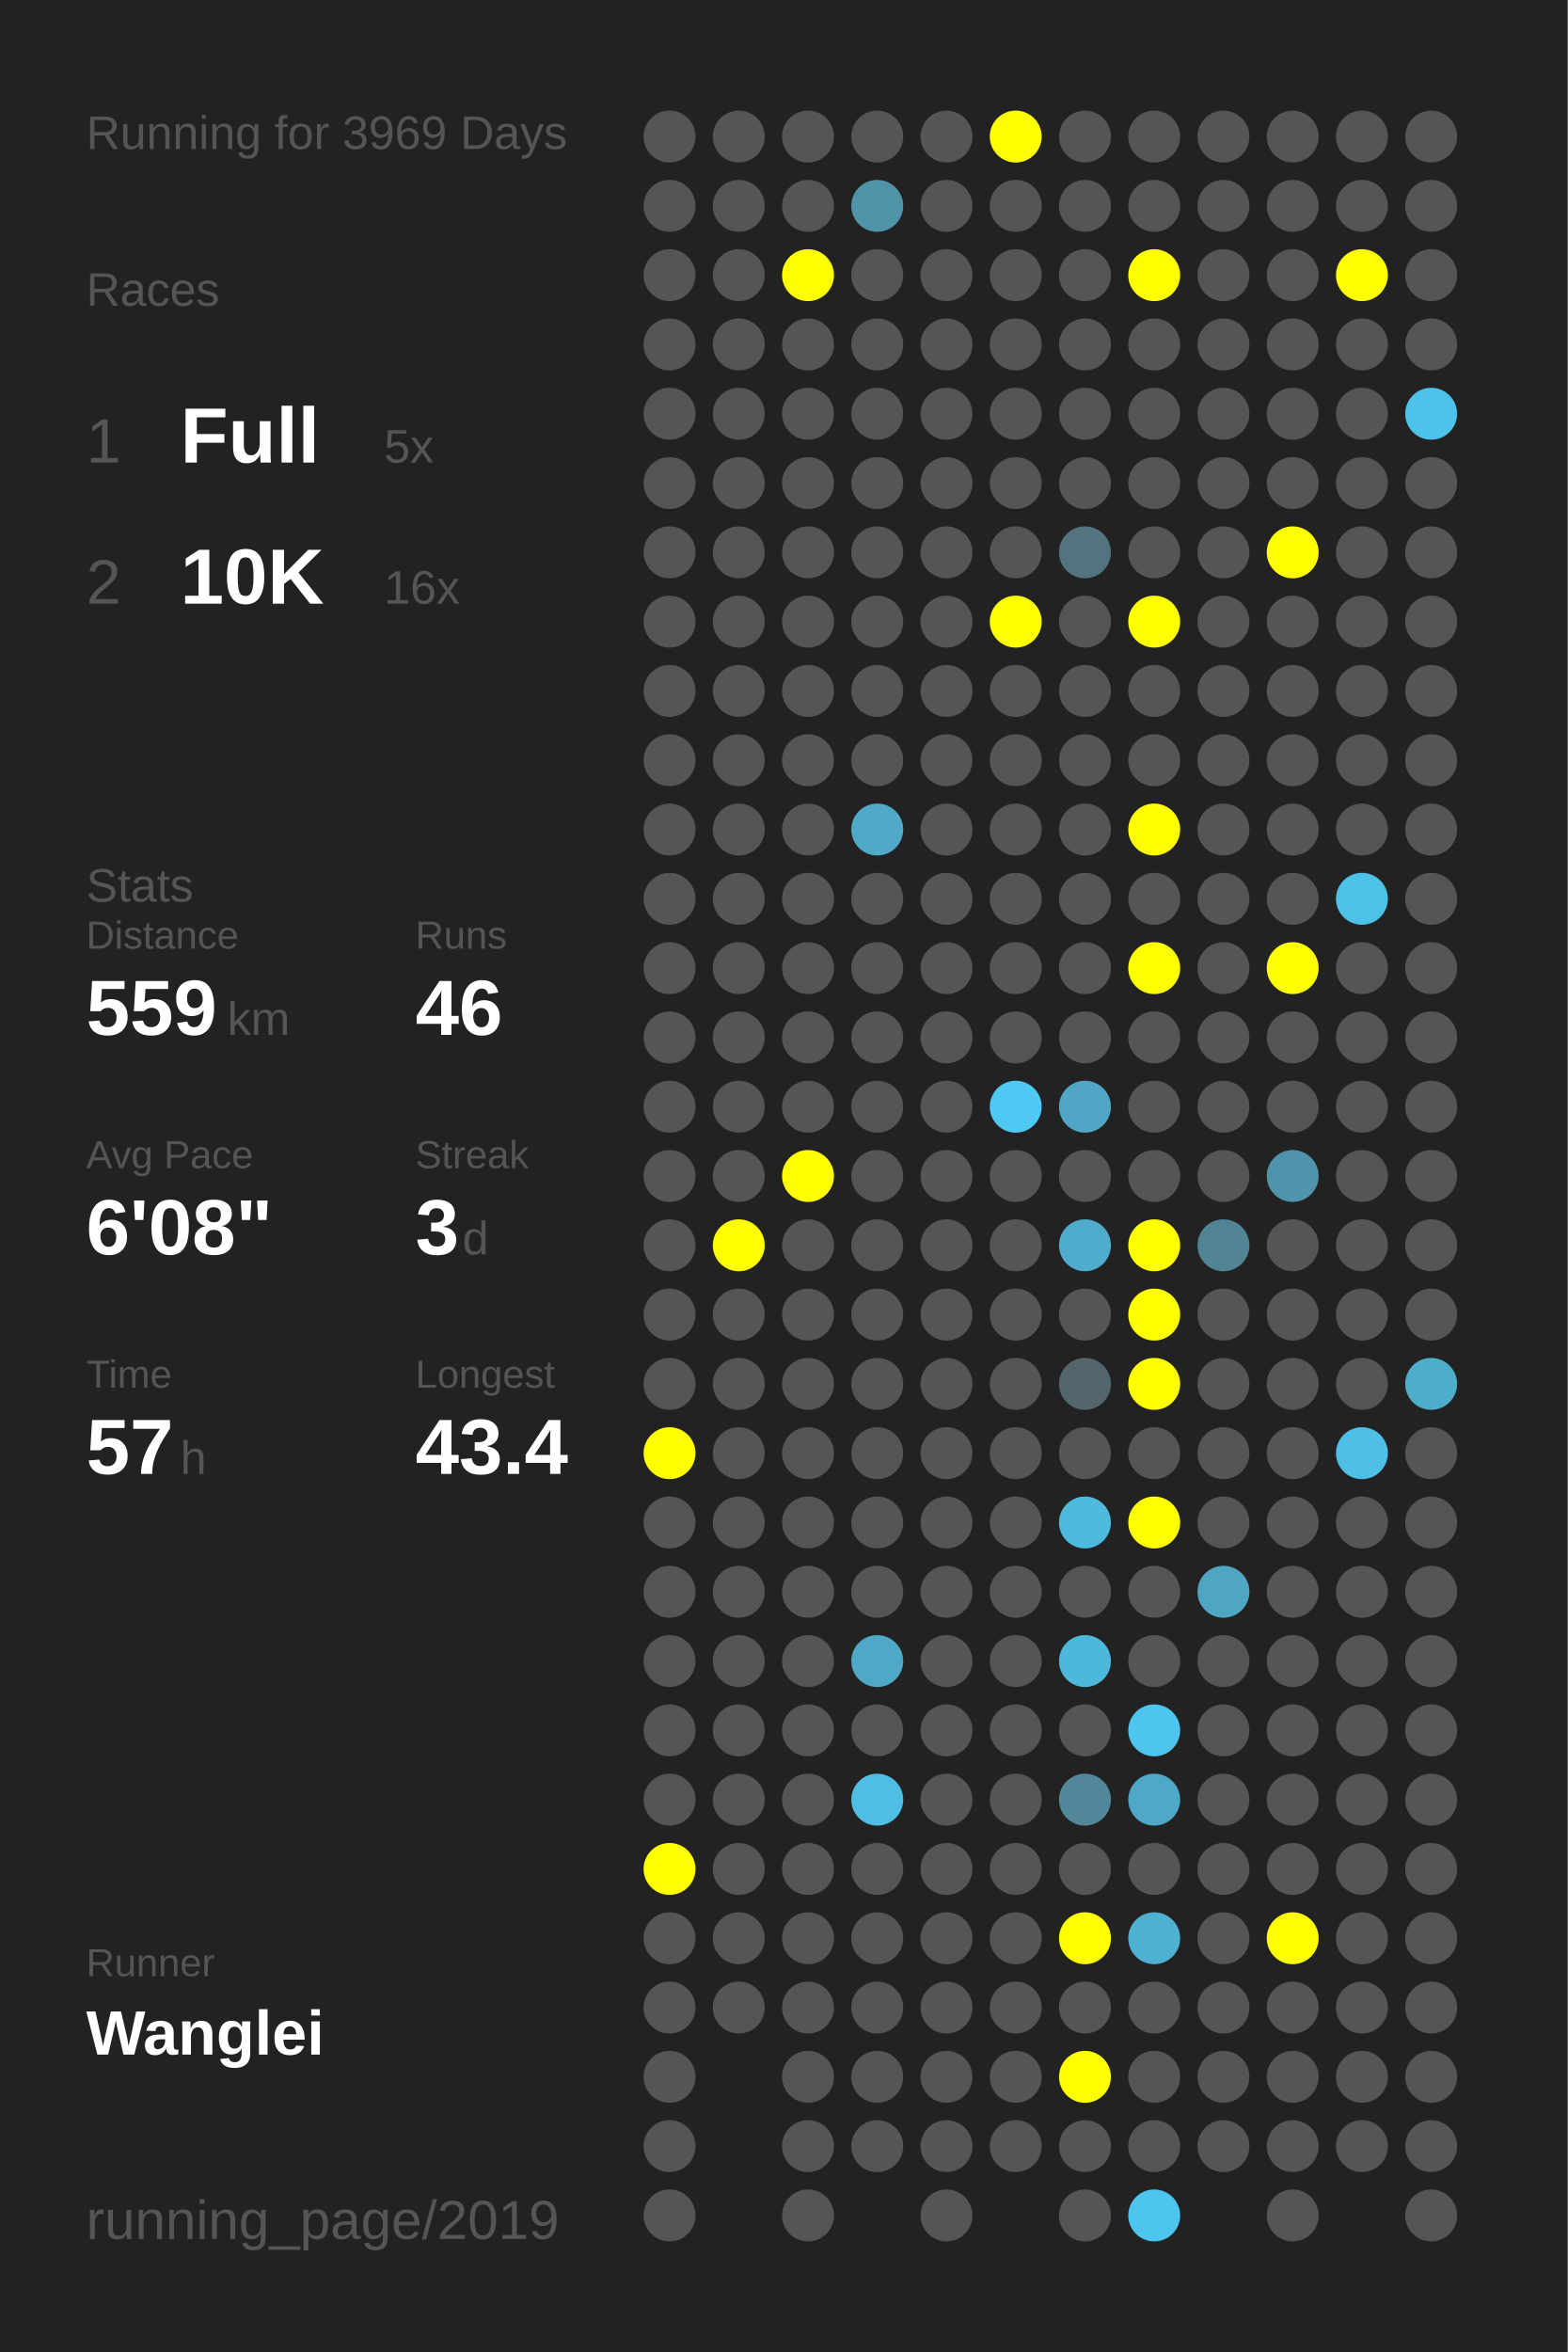
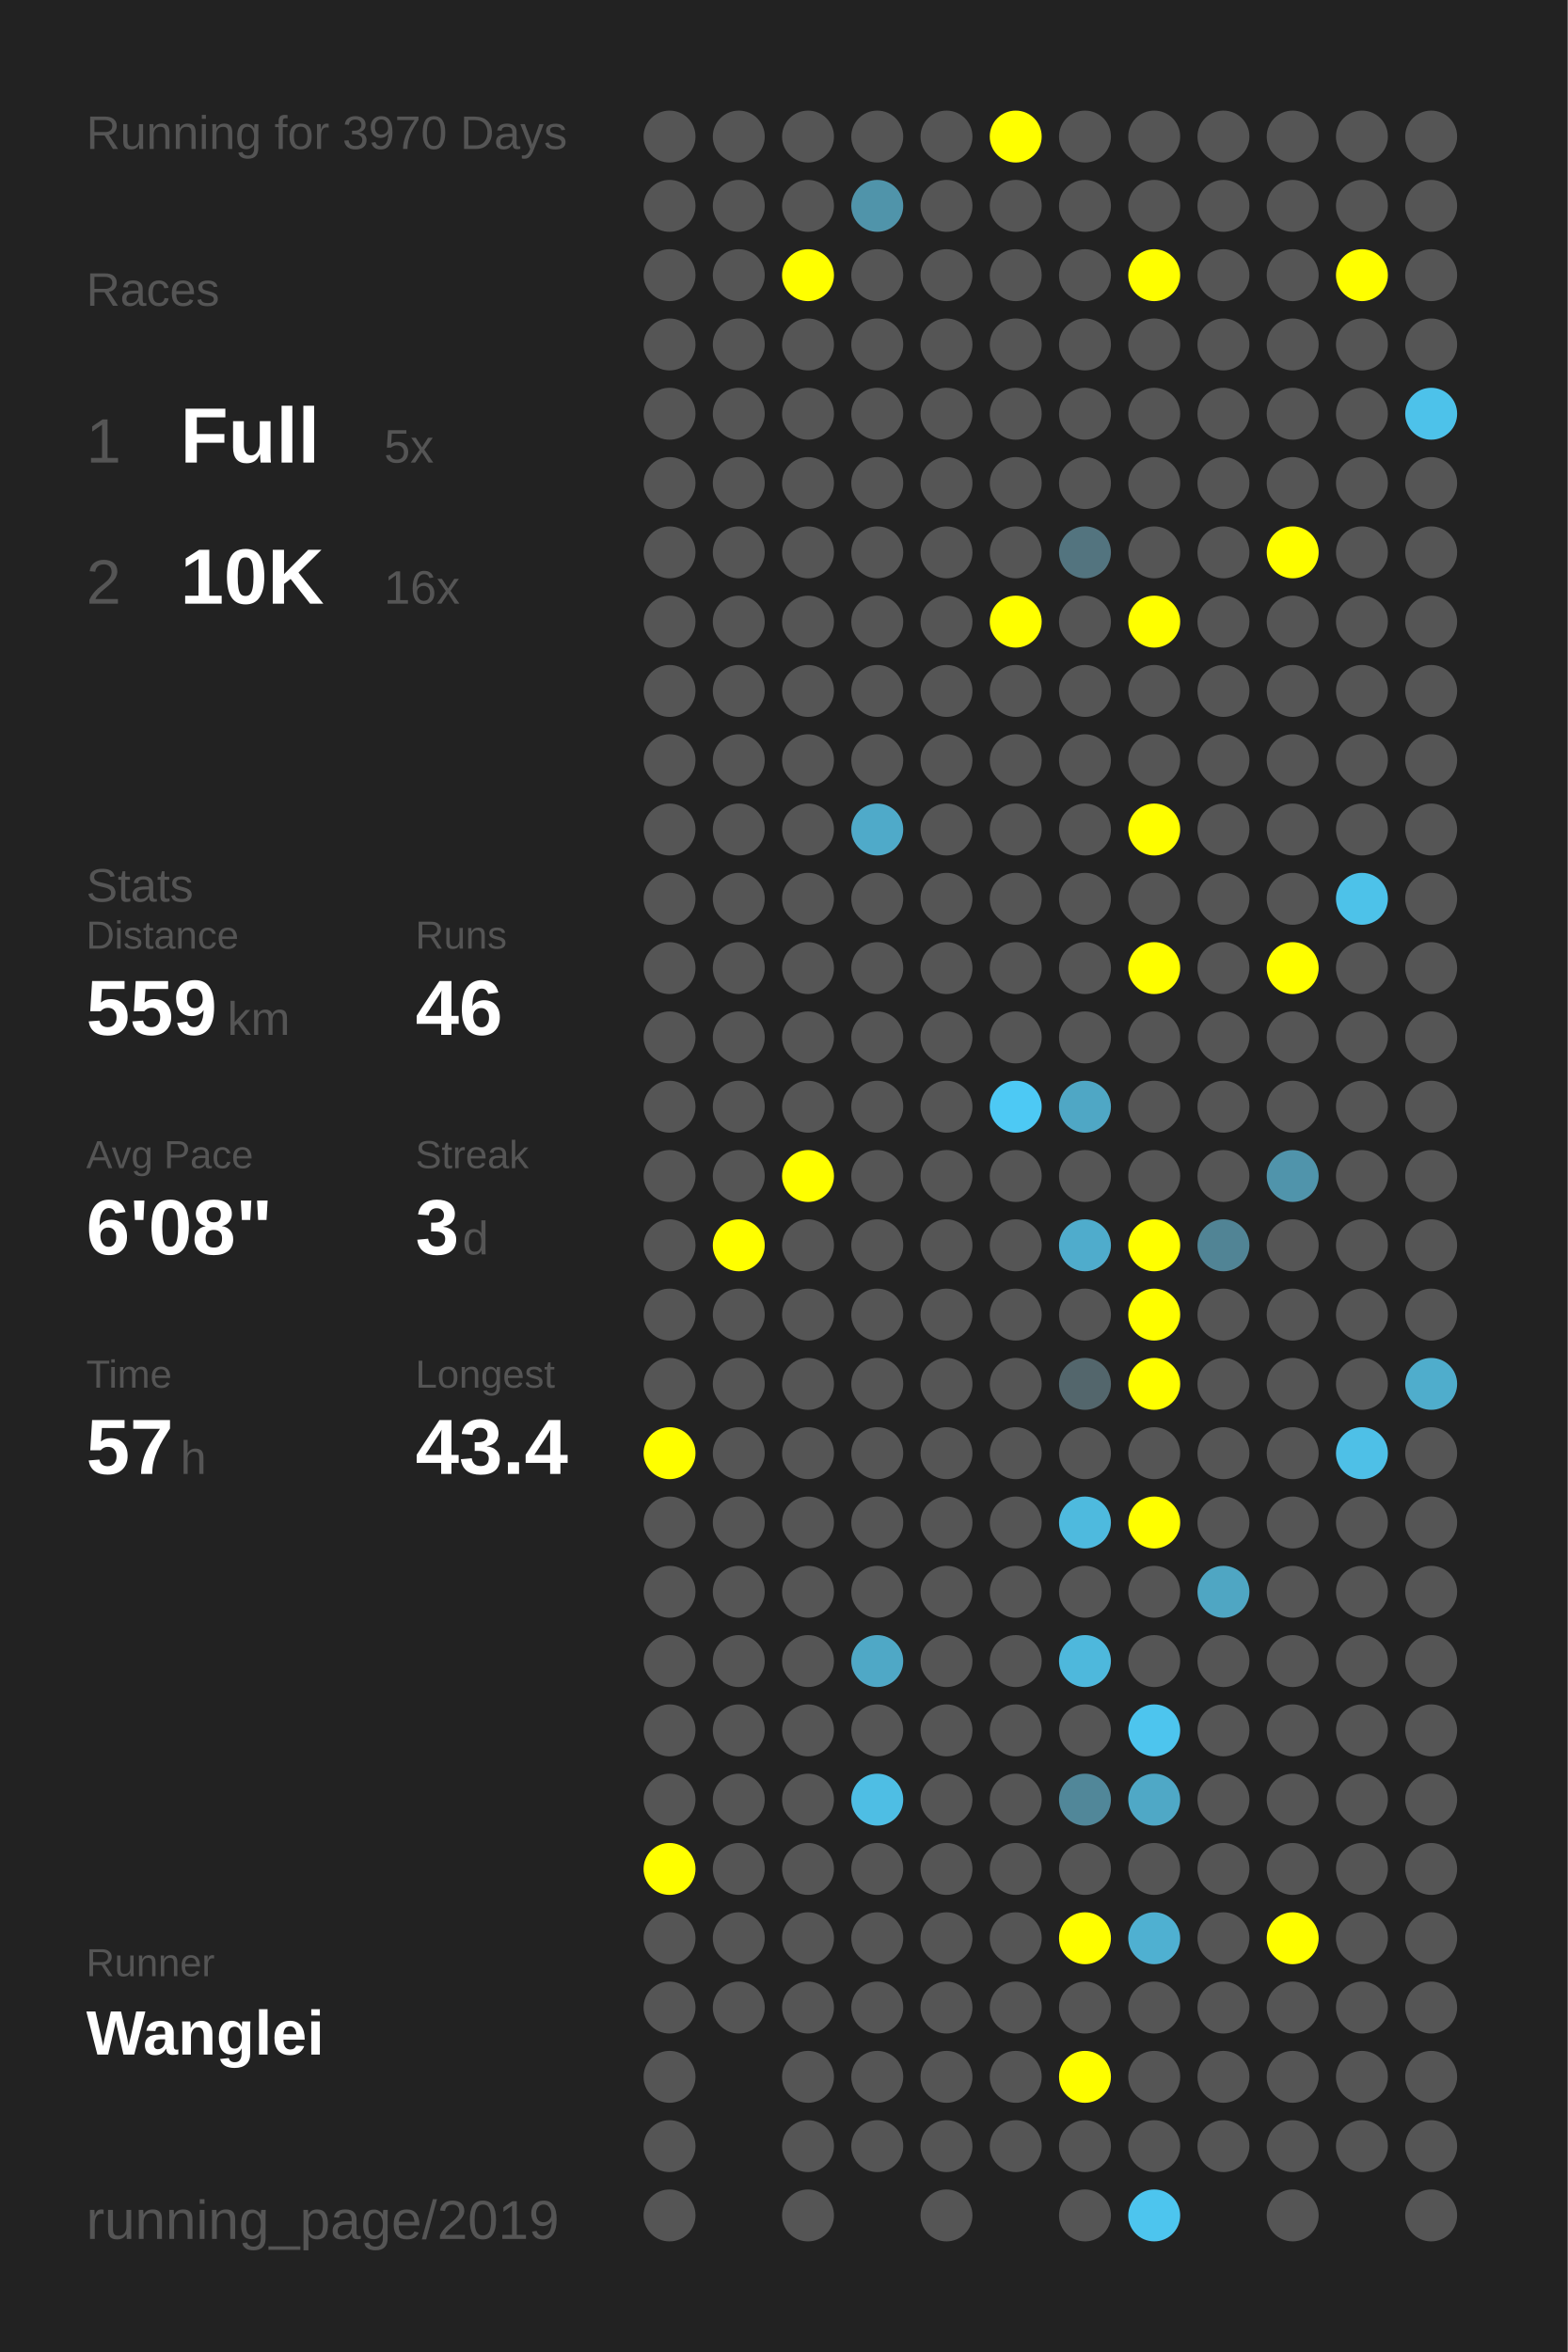
<svg xmlns="http://www.w3.org/2000/svg" baseProfile="full" height="300mm" version="1.1" viewBox="0,0,200,300" width="200mm">
  <defs />
  <rect fill="#222222" height="300" width="200" x="0" y="0" />
-   <text fill="#555555" style="font-size:6px; font-family:Arial;" x="11" y="19">Running for 3969 Days</text>
+   <text fill="#555555" style="font-size:6px; font-family:Arial;" x="11" y="19">Running for 3970 Days</text>
  <text fill="#555555" style="font-size:6px; font-family:Arial;" x="11" y="39">Races</text>
  <text fill="#555555" style="font-size:8px; font-family:Arial;" x="11" y="59">1</text>
  <text fill="#FFFFFF" style="font-size:10px; font-family:Arial; font-weight:bold;" x="23" y="59">Full</text>
  <text fill="#555555" style="font-size:6px; font-family:Arial;" x="49" y="59">5x</text>
  <text fill="#555555" style="font-size:8px; font-family:Arial;" x="11" y="77">2</text>
  <text fill="#FFFFFF" style="font-size:10px; font-family:Arial; font-weight:bold;" x="23" y="77">10K</text>
  <text fill="#555555" style="font-size:6px; font-family:Arial;" x="49" y="77">16x</text>
  <text fill="#555555" style="font-size:6px; font-family:Arial;" x="11" y="115">Stats</text>
  <text fill="#555555" style="font-size:5px; font-family:Arial;" x="11" y="121">Distance</text>
  <text fill="#FFFFFF" style="font-size:10px; font-family:Arial; font-weight:bold;" x="11" y="132">559</text>
  <text fill="#555555" style="font-size:6px; font-family:Arial;" x="29" y="132">km</text>
  <text fill="#555555" style="font-size:5px; font-family:Arial;" x="53" y="121">Runs</text>
  <text fill="#FFFFFF" style="font-size:10px; font-family:Arial; font-weight:bold;" x="53" y="132">46</text>
  <text fill="#555555" style="font-size:5px; font-family:Arial;" x="11" y="149">Avg Pace</text>
  <text fill="#FFFFFF" style="font-size:10px; font-family:Arial; font-weight:bold;" x="11" y="160">6'08"</text>
  <text fill="#555555" style="font-size:5px; font-family:Arial;" x="53" y="149">Streak</text>
  <text fill="#FFFFFF" style="font-size:10px; font-family:Arial; font-weight:bold;" x="53" y="160">3</text>
  <text fill="#555555" style="font-size:6px; font-family:Arial;" x="59" y="160">d</text>
  <text fill="#555555" style="font-size:5px; font-family:Arial;" x="11" y="177">Time</text>
  <text fill="#FFFFFF" style="font-size:10px; font-family:Arial; font-weight:bold;" x="11" y="188">57</text>
  <text fill="#555555" style="font-size:6px; font-family:Arial;" x="23" y="188">h</text>
  <text fill="#555555" style="font-size:5px; font-family:Arial;" x="53" y="177">Longest</text>
  <text fill="#FFFFFF" style="font-size:10px; font-family:Arial; font-weight:bold;" x="53" y="188">43.4</text>
  <text fill="#555555" style="font-size:5px; font-family:Arial;" x="11" y="252.065">Runner</text>
  <text fill="#FFFFFF" style="font-size:8px; font-family:Arial; font-weight:bold;" x="11" y="262.065">Wanglei</text>
  <text fill="#555555" style="font-size:7px; font-family:Arial;" x="11" y="285.581">running_page/2019</text>
  <circle cx="85.417" cy="17.419" fill="#555555" r="3.312" />
  <circle cx="85.417" cy="26.258" fill="#555555" r="3.312" />
  <circle cx="85.417" cy="35.097" fill="#555555" r="3.312" />
  <circle cx="85.417" cy="43.935" fill="#555555" r="3.312" />
  <circle cx="85.417" cy="52.774" fill="#555555" r="3.312" />
  <circle cx="85.417" cy="61.613" fill="#555555" r="3.312" />
  <circle cx="85.417" cy="70.452" fill="#555555" r="3.312" />
  <circle cx="85.417" cy="79.29" fill="#555555" r="3.312" />
  <circle cx="85.417" cy="88.129" fill="#555555" r="3.312" />
  <circle cx="85.417" cy="96.968" fill="#555555" r="3.312" />
  <circle cx="85.417" cy="105.806" fill="#555555" r="3.312" />
  <circle cx="85.417" cy="114.645" fill="#555555" r="3.312" />
  <circle cx="85.417" cy="123.484" fill="#555555" r="3.312" />
  <circle cx="85.417" cy="132.323" fill="#555555" r="3.312" />
  <circle cx="85.417" cy="141.161" fill="#555555" r="3.312" />
  <circle cx="85.417" cy="150" fill="#555555" r="3.312" />
  <circle cx="85.417" cy="158.839" fill="#555555" r="3.312" />
  <circle cx="85.417" cy="167.677" fill="#555555" r="3.312" />
  <circle cx="85.417" cy="176.516" fill="#555555" r="3.312" />
  <circle cx="85.417" cy="185.355" fill="#FFFF00" r="3.312" />
  <circle cx="85.417" cy="194.194" fill="#555555" r="3.312" />
  <circle cx="85.417" cy="203.032" fill="#555555" r="3.312" />
  <circle cx="85.417" cy="211.871" fill="#555555" r="3.312" />
  <circle cx="85.417" cy="220.71" fill="#555555" r="3.312" />
  <circle cx="85.417" cy="229.548" fill="#555555" r="3.312" />
  <circle cx="85.417" cy="238.387" fill="#FFFF00" r="3.312" />
  <circle cx="85.417" cy="247.226" fill="#555555" r="3.312" />
  <circle cx="85.417" cy="256.065" fill="#555555" r="3.312" />
  <circle cx="85.417" cy="264.903" fill="#555555" r="3.312" />
  <circle cx="85.417" cy="273.742" fill="#555555" r="3.312" />
  <circle cx="85.417" cy="282.581" fill="#555555" r="3.312" />
  <circle cx="94.25" cy="17.419" fill="#555555" r="3.312" />
  <circle cx="94.25" cy="26.258" fill="#555555" r="3.312" />
  <circle cx="94.25" cy="35.097" fill="#555555" r="3.312" />
  <circle cx="94.25" cy="43.935" fill="#555555" r="3.312" />
  <circle cx="94.25" cy="52.774" fill="#555555" r="3.312" />
  <circle cx="94.25" cy="61.613" fill="#555555" r="3.312" />
  <circle cx="94.25" cy="70.452" fill="#555555" r="3.312" />
  <circle cx="94.25" cy="79.29" fill="#555555" r="3.312" />
  <circle cx="94.25" cy="88.129" fill="#555555" r="3.312" />
  <circle cx="94.25" cy="96.968" fill="#555555" r="3.312" />
  <circle cx="94.25" cy="105.806" fill="#555555" r="3.312" />
  <circle cx="94.25" cy="114.645" fill="#555555" r="3.312" />
  <circle cx="94.25" cy="123.484" fill="#555555" r="3.312" />
  <circle cx="94.25" cy="132.323" fill="#555555" r="3.312" />
  <circle cx="94.25" cy="141.161" fill="#555555" r="3.312" />
  <circle cx="94.25" cy="150" fill="#555555" r="3.312" />
  <circle cx="94.25" cy="158.839" fill="#FFFF00" r="3.312" />
  <circle cx="94.25" cy="167.677" fill="#555555" r="3.312" />
  <circle cx="94.25" cy="176.516" fill="#555555" r="3.312" />
  <circle cx="94.25" cy="185.355" fill="#555555" r="3.312" />
  <circle cx="94.25" cy="194.194" fill="#555555" r="3.312" />
  <circle cx="94.25" cy="203.032" fill="#555555" r="3.312" />
  <circle cx="94.25" cy="211.871" fill="#555555" r="3.312" />
  <circle cx="94.25" cy="220.71" fill="#555555" r="3.312" />
  <circle cx="94.25" cy="229.548" fill="#555555" r="3.312" />
  <circle cx="94.25" cy="238.387" fill="#555555" r="3.312" />
  <circle cx="94.25" cy="247.226" fill="#555555" r="3.312" />
  <circle cx="94.25" cy="256.065" fill="#555555" r="3.312" />
  <circle cx="103.083" cy="17.419" fill="#555555" r="3.312" />
  <circle cx="103.083" cy="26.258" fill="#555555" r="3.312" />
  <circle cx="103.083" cy="35.097" fill="#FFFF00" r="3.312" />
  <circle cx="103.083" cy="43.935" fill="#555555" r="3.312" />
  <circle cx="103.083" cy="52.774" fill="#555555" r="3.312" />
  <circle cx="103.083" cy="61.613" fill="#555555" r="3.312" />
  <circle cx="103.083" cy="70.452" fill="#555555" r="3.312" />
  <circle cx="103.083" cy="79.29" fill="#555555" r="3.312" />
  <circle cx="103.083" cy="88.129" fill="#555555" r="3.312" />
  <circle cx="103.083" cy="96.968" fill="#555555" r="3.312" />
  <circle cx="103.083" cy="105.806" fill="#555555" r="3.312" />
  <circle cx="103.083" cy="114.645" fill="#555555" r="3.312" />
  <circle cx="103.083" cy="123.484" fill="#555555" r="3.312" />
  <circle cx="103.083" cy="132.323" fill="#555555" r="3.312" />
  <circle cx="103.083" cy="141.161" fill="#555555" r="3.312" />
  <circle cx="103.083" cy="150" fill="#FFFF00" r="3.312" />
  <circle cx="103.083" cy="158.839" fill="#555555" r="3.312" />
  <circle cx="103.083" cy="167.677" fill="#555555" r="3.312" />
  <circle cx="103.083" cy="176.516" fill="#555555" r="3.312" />
  <circle cx="103.083" cy="185.355" fill="#555555" r="3.312" />
  <circle cx="103.083" cy="194.194" fill="#555555" r="3.312" />
  <circle cx="103.083" cy="203.032" fill="#555555" r="3.312" />
  <circle cx="103.083" cy="211.871" fill="#555555" r="3.312" />
  <circle cx="103.083" cy="220.71" fill="#555555" r="3.312" />
  <circle cx="103.083" cy="229.548" fill="#555555" r="3.312" />
  <circle cx="103.083" cy="238.387" fill="#555555" r="3.312" />
  <circle cx="103.083" cy="247.226" fill="#555555" r="3.312" />
  <circle cx="103.083" cy="256.065" fill="#555555" r="3.312" />
  <circle cx="103.083" cy="264.903" fill="#555555" r="3.312" />
  <circle cx="103.083" cy="273.742" fill="#555555" r="3.312" />
  <circle cx="103.083" cy="282.581" fill="#555555" r="3.312" />
  <circle cx="111.917" cy="17.419" fill="#555555" r="3.312" />
  <circle cx="111.917" cy="26.258" fill="#5094aa" r="3.312" />
  <circle cx="111.917" cy="35.097" fill="#555555" r="3.312" />
  <circle cx="111.917" cy="43.935" fill="#555555" r="3.312" />
  <circle cx="111.917" cy="52.774" fill="#555555" r="3.312" />
  <circle cx="111.917" cy="61.613" fill="#555555" r="3.312" />
  <circle cx="111.917" cy="70.452" fill="#555555" r="3.312" />
  <circle cx="111.917" cy="79.29" fill="#555555" r="3.312" />
  <circle cx="111.917" cy="88.129" fill="#555555" r="3.312" />
  <circle cx="111.917" cy="96.968" fill="#555555" r="3.312" />
  <circle cx="111.917" cy="105.806" fill="#4faac9" r="3.312" />
  <circle cx="111.917" cy="114.645" fill="#555555" r="3.312" />
  <circle cx="111.917" cy="123.484" fill="#555555" r="3.312" />
  <circle cx="111.917" cy="132.323" fill="#555555" r="3.312" />
  <circle cx="111.917" cy="141.161" fill="#555555" r="3.312" />
  <circle cx="111.917" cy="150" fill="#555555" r="3.312" />
  <circle cx="111.917" cy="158.839" fill="#555555" r="3.312" />
  <circle cx="111.917" cy="167.677" fill="#555555" r="3.312" />
  <circle cx="111.917" cy="176.516" fill="#555555" r="3.312" />
  <circle cx="111.917" cy="185.355" fill="#555555" r="3.312" />
  <circle cx="111.917" cy="194.194" fill="#555555" r="3.312" />
  <circle cx="111.917" cy="203.032" fill="#555555" r="3.312" />
  <circle cx="111.917" cy="211.871" fill="#4fa8c6" r="3.312" />
  <circle cx="111.917" cy="220.71" fill="#555555" r="3.312" />
  <circle cx="111.917" cy="229.548" fill="#4ebee4" r="3.312" />
  <circle cx="111.917" cy="238.387" fill="#555555" r="3.312" />
  <circle cx="111.917" cy="247.226" fill="#555555" r="3.312" />
  <circle cx="111.917" cy="256.065" fill="#555555" r="3.312" />
  <circle cx="111.917" cy="264.903" fill="#555555" r="3.312" />
  <circle cx="111.917" cy="273.742" fill="#555555" r="3.312" />
  <circle cx="120.75" cy="17.419" fill="#555555" r="3.312" />
  <circle cx="120.75" cy="26.258" fill="#555555" r="3.312" />
  <circle cx="120.75" cy="35.097" fill="#555555" r="3.312" />
  <circle cx="120.75" cy="43.935" fill="#555555" r="3.312" />
  <circle cx="120.75" cy="52.774" fill="#555555" r="3.312" />
  <circle cx="120.75" cy="61.613" fill="#555555" r="3.312" />
  <circle cx="120.75" cy="70.452" fill="#555555" r="3.312" />
  <circle cx="120.75" cy="79.29" fill="#555555" r="3.312" />
  <circle cx="120.75" cy="88.129" fill="#555555" r="3.312" />
  <circle cx="120.75" cy="96.968" fill="#555555" r="3.312" />
  <circle cx="120.75" cy="105.806" fill="#555555" r="3.312" />
  <circle cx="120.75" cy="114.645" fill="#555555" r="3.312" />
  <circle cx="120.75" cy="123.484" fill="#555555" r="3.312" />
  <circle cx="120.75" cy="132.323" fill="#555555" r="3.312" />
  <circle cx="120.75" cy="141.161" fill="#555555" r="3.312" />
  <circle cx="120.75" cy="150" fill="#555555" r="3.312" />
  <circle cx="120.75" cy="158.839" fill="#555555" r="3.312" />
  <circle cx="120.75" cy="167.677" fill="#555555" r="3.312" />
  <circle cx="120.75" cy="176.516" fill="#555555" r="3.312" />
  <circle cx="120.75" cy="185.355" fill="#555555" r="3.312" />
  <circle cx="120.75" cy="194.194" fill="#555555" r="3.312" />
  <circle cx="120.75" cy="203.032" fill="#555555" r="3.312" />
  <circle cx="120.75" cy="211.871" fill="#555555" r="3.312" />
  <circle cx="120.75" cy="220.71" fill="#555555" r="3.312" />
  <circle cx="120.75" cy="229.548" fill="#555555" r="3.312" />
  <circle cx="120.75" cy="238.387" fill="#555555" r="3.312" />
  <circle cx="120.75" cy="247.226" fill="#555555" r="3.312" />
  <circle cx="120.75" cy="256.065" fill="#555555" r="3.312" />
  <circle cx="120.75" cy="264.903" fill="#555555" r="3.312" />
  <circle cx="120.75" cy="273.742" fill="#555555" r="3.312" />
  <circle cx="120.75" cy="282.581" fill="#555555" r="3.312" />
  <circle cx="129.583" cy="17.419" fill="#FFFF00" r="3.312" />
  <circle cx="129.583" cy="26.258" fill="#555555" r="3.312" />
  <circle cx="129.583" cy="35.097" fill="#555555" r="3.312" />
  <circle cx="129.583" cy="43.935" fill="#555555" r="3.312" />
  <circle cx="129.583" cy="52.774" fill="#555555" r="3.312" />
  <circle cx="129.583" cy="61.613" fill="#555555" r="3.312" />
  <circle cx="129.583" cy="70.452" fill="#555555" r="3.312" />
  <circle cx="129.583" cy="79.29" fill="#FFFF00" r="3.312" />
  <circle cx="129.583" cy="88.129" fill="#555555" r="3.312" />
  <circle cx="129.583" cy="96.968" fill="#555555" r="3.312" />
  <circle cx="129.583" cy="105.806" fill="#555555" r="3.312" />
  <circle cx="129.583" cy="114.645" fill="#555555" r="3.312" />
  <circle cx="129.583" cy="123.484" fill="#555555" r="3.312" />
  <circle cx="129.583" cy="132.323" fill="#555555" r="3.312" />
  <circle cx="129.583" cy="141.161" fill="#4dc9f4" r="3.312" />
  <circle cx="129.583" cy="150" fill="#555555" r="3.312" />
  <circle cx="129.583" cy="158.839" fill="#555555" r="3.312" />
  <circle cx="129.583" cy="167.677" fill="#555555" r="3.312" />
  <circle cx="129.583" cy="176.516" fill="#555555" r="3.312" />
  <circle cx="129.583" cy="185.355" fill="#555555" r="3.312" />
  <circle cx="129.583" cy="194.194" fill="#555555" r="3.312" />
  <circle cx="129.583" cy="203.032" fill="#555555" r="3.312" />
  <circle cx="129.583" cy="211.871" fill="#555555" r="3.312" />
  <circle cx="129.583" cy="220.71" fill="#555555" r="3.312" />
  <circle cx="129.583" cy="229.548" fill="#555555" r="3.312" />
  <circle cx="129.583" cy="238.387" fill="#555555" r="3.312" />
  <circle cx="129.583" cy="247.226" fill="#555555" r="3.312" />
  <circle cx="129.583" cy="256.065" fill="#555555" r="3.312" />
  <circle cx="129.583" cy="264.903" fill="#555555" r="3.312" />
  <circle cx="129.583" cy="273.742" fill="#555555" r="3.312" />
  <circle cx="138.417" cy="17.419" fill="#555555" r="3.312" />
  <circle cx="138.417" cy="26.258" fill="#555555" r="3.312" />
  <circle cx="138.417" cy="35.097" fill="#555555" r="3.312" />
  <circle cx="138.417" cy="43.935" fill="#555555" r="3.312" />
  <circle cx="138.417" cy="52.774" fill="#555555" r="3.312" />
  <circle cx="138.417" cy="61.613" fill="#555555" r="3.312" />
  <circle cx="138.417" cy="70.452" fill="#53747f" r="3.312" />
  <circle cx="138.417" cy="79.29" fill="#555555" r="3.312" />
  <circle cx="138.417" cy="88.129" fill="#555555" r="3.312" />
  <circle cx="138.417" cy="96.968" fill="#555555" r="3.312" />
  <circle cx="138.417" cy="105.806" fill="#555555" r="3.312" />
  <circle cx="138.417" cy="114.645" fill="#555555" r="3.312" />
  <circle cx="138.417" cy="123.484" fill="#555555" r="3.312" />
  <circle cx="138.417" cy="132.323" fill="#555555" r="3.312" />
  <circle cx="138.417" cy="141.161" fill="#4fa7c5" r="3.312" />
  <circle cx="138.417" cy="150" fill="#555555" r="3.312" />
  <circle cx="138.417" cy="158.839" fill="#4faccc" r="3.312" />
  <circle cx="138.417" cy="167.677" fill="#555555" r="3.312" />
  <circle cx="138.417" cy="176.516" fill="#53666c" r="3.312" />
  <circle cx="138.417" cy="185.355" fill="#555555" r="3.312" />
  <circle cx="138.417" cy="194.194" fill="#4ebade" r="3.312" />
  <circle cx="138.417" cy="203.032" fill="#555555" r="3.312" />
  <circle cx="138.417" cy="211.871" fill="#4eb8dc" r="3.312" />
  <circle cx="138.417" cy="220.71" fill="#555555" r="3.312" />
  <circle cx="138.417" cy="229.548" fill="#518799" r="3.312" />
  <circle cx="138.417" cy="238.387" fill="#555555" r="3.312" />
  <circle cx="138.417" cy="247.226" fill="#FFFF00" r="3.312" />
  <circle cx="138.417" cy="256.065" fill="#555555" r="3.312" />
  <circle cx="138.417" cy="264.903" fill="#FFFF00" r="3.312" />
  <circle cx="138.417" cy="273.742" fill="#555555" r="3.312" />
  <circle cx="138.417" cy="282.581" fill="#555555" r="3.312" />
  <circle cx="147.25" cy="17.419" fill="#555555" r="3.312" />
  <circle cx="147.25" cy="26.258" fill="#555555" r="3.312" />
  <circle cx="147.25" cy="35.097" fill="#FFFF00" r="3.312" />
  <circle cx="147.25" cy="43.935" fill="#555555" r="3.312" />
  <circle cx="147.25" cy="52.774" fill="#555555" r="3.312" />
  <circle cx="147.25" cy="61.613" fill="#555555" r="3.312" />
  <circle cx="147.25" cy="70.452" fill="#555555" r="3.312" />
  <circle cx="147.25" cy="79.29" fill="#FFFF00" r="3.312" />
  <circle cx="147.25" cy="88.129" fill="#555555" r="3.312" />
  <circle cx="147.25" cy="96.968" fill="#555555" r="3.312" />
  <circle cx="147.25" cy="105.806" fill="#FFFF00" r="3.312" />
  <circle cx="147.25" cy="114.645" fill="#555555" r="3.312" />
  <circle cx="147.25" cy="123.484" fill="#FFFF00" r="3.312" />
  <circle cx="147.25" cy="132.323" fill="#555555" r="3.312" />
  <circle cx="147.25" cy="141.161" fill="#555555" r="3.312" />
  <circle cx="147.25" cy="150" fill="#555555" r="3.312" />
  <circle cx="147.25" cy="158.839" fill="#FFFF00" r="3.312" />
  <circle cx="147.25" cy="167.677" fill="#FFFF00" r="3.312" />
  <circle cx="147.25" cy="176.516" fill="#FFFF00" r="3.312" />
  <circle cx="147.25" cy="185.355" fill="#555555" r="3.312" />
  <circle cx="147.25" cy="194.194" fill="#FFFF00" r="3.312" />
  <circle cx="147.25" cy="203.032" fill="#555555" r="3.312" />
  <circle cx="147.25" cy="211.871" fill="#555555" r="3.312" />
  <circle cx="147.25" cy="220.71" fill="#4dc5ee" r="3.312" />
  <circle cx="147.25" cy="229.548" fill="#4fa8c6" r="3.312" />
  <circle cx="147.25" cy="238.387" fill="#555555" r="3.312" />
  <circle cx="147.25" cy="247.226" fill="#4fb0d1" r="3.312" />
  <circle cx="147.25" cy="256.065" fill="#555555" r="3.312" />
  <circle cx="147.25" cy="264.903" fill="#555555" r="3.312" />
  <circle cx="147.25" cy="273.742" fill="#555555" r="3.312" />
  <circle cx="147.25" cy="282.581" fill="#4dc5ee" r="3.312" />
  <circle cx="156.083" cy="17.419" fill="#555555" r="3.312" />
  <circle cx="156.083" cy="26.258" fill="#555555" r="3.312" />
  <circle cx="156.083" cy="35.097" fill="#555555" r="3.312" />
  <circle cx="156.083" cy="43.935" fill="#555555" r="3.312" />
  <circle cx="156.083" cy="52.774" fill="#555555" r="3.312" />
  <circle cx="156.083" cy="61.613" fill="#555555" r="3.312" />
  <circle cx="156.083" cy="70.452" fill="#555555" r="3.312" />
  <circle cx="156.083" cy="79.29" fill="#555555" r="3.312" />
  <circle cx="156.083" cy="88.129" fill="#555555" r="3.312" />
  <circle cx="156.083" cy="96.968" fill="#555555" r="3.312" />
  <circle cx="156.083" cy="105.806" fill="#555555" r="3.312" />
  <circle cx="156.083" cy="114.645" fill="#555555" r="3.312" />
  <circle cx="156.083" cy="123.484" fill="#555555" r="3.312" />
  <circle cx="156.083" cy="132.323" fill="#555555" r="3.312" />
  <circle cx="156.083" cy="141.161" fill="#555555" r="3.312" />
  <circle cx="156.083" cy="150" fill="#555555" r="3.312" />
  <circle cx="156.083" cy="158.839" fill="#518495" r="3.312" />
  <circle cx="156.083" cy="167.677" fill="#555555" r="3.312" />
  <circle cx="156.083" cy="176.516" fill="#555555" r="3.312" />
  <circle cx="156.083" cy="185.355" fill="#555555" r="3.312" />
  <circle cx="156.083" cy="194.194" fill="#555555" r="3.312" />
  <circle cx="156.083" cy="203.032" fill="#4fa6c3" r="3.312" />
  <circle cx="156.083" cy="211.871" fill="#555555" r="3.312" />
  <circle cx="156.083" cy="220.71" fill="#555555" r="3.312" />
  <circle cx="156.083" cy="229.548" fill="#555555" r="3.312" />
  <circle cx="156.083" cy="238.387" fill="#555555" r="3.312" />
  <circle cx="156.083" cy="247.226" fill="#555555" r="3.312" />
  <circle cx="156.083" cy="256.065" fill="#555555" r="3.312" />
  <circle cx="156.083" cy="264.903" fill="#555555" r="3.312" />
  <circle cx="156.083" cy="273.742" fill="#555555" r="3.312" />
  <circle cx="164.917" cy="17.419" fill="#555555" r="3.312" />
  <circle cx="164.917" cy="26.258" fill="#555555" r="3.312" />
  <circle cx="164.917" cy="35.097" fill="#555555" r="3.312" />
  <circle cx="164.917" cy="43.935" fill="#555555" r="3.312" />
  <circle cx="164.917" cy="52.774" fill="#555555" r="3.312" />
  <circle cx="164.917" cy="61.613" fill="#555555" r="3.312" />
  <circle cx="164.917" cy="70.452" fill="#FFFF00" r="3.312" />
  <circle cx="164.917" cy="79.29" fill="#555555" r="3.312" />
  <circle cx="164.917" cy="88.129" fill="#555555" r="3.312" />
  <circle cx="164.917" cy="96.968" fill="#555555" r="3.312" />
  <circle cx="164.917" cy="105.806" fill="#555555" r="3.312" />
  <circle cx="164.917" cy="114.645" fill="#555555" r="3.312" />
  <circle cx="164.917" cy="123.484" fill="#FFFF00" r="3.312" />
  <circle cx="164.917" cy="132.323" fill="#555555" r="3.312" />
  <circle cx="164.917" cy="141.161" fill="#555555" r="3.312" />
  <circle cx="164.917" cy="150" fill="#5094ab" r="3.312" />
  <circle cx="164.917" cy="158.839" fill="#555555" r="3.312" />
  <circle cx="164.917" cy="167.677" fill="#555555" r="3.312" />
  <circle cx="164.917" cy="176.516" fill="#555555" r="3.312" />
  <circle cx="164.917" cy="185.355" fill="#555555" r="3.312" />
  <circle cx="164.917" cy="194.194" fill="#555555" r="3.312" />
  <circle cx="164.917" cy="203.032" fill="#555555" r="3.312" />
  <circle cx="164.917" cy="211.871" fill="#555555" r="3.312" />
  <circle cx="164.917" cy="220.71" fill="#555555" r="3.312" />
  <circle cx="164.917" cy="229.548" fill="#555555" r="3.312" />
  <circle cx="164.917" cy="238.387" fill="#555555" r="3.312" />
  <circle cx="164.917" cy="247.226" fill="#FFFF00" r="3.312" />
  <circle cx="164.917" cy="256.065" fill="#555555" r="3.312" />
  <circle cx="164.917" cy="264.903" fill="#555555" r="3.312" />
  <circle cx="164.917" cy="273.742" fill="#555555" r="3.312" />
  <circle cx="164.917" cy="282.581" fill="#555555" r="3.312" />
  <circle cx="173.75" cy="17.419" fill="#555555" r="3.312" />
  <circle cx="173.75" cy="26.258" fill="#555555" r="3.312" />
  <circle cx="173.75" cy="35.097" fill="#FFFF00" r="3.312" />
  <circle cx="173.75" cy="43.935" fill="#555555" r="3.312" />
  <circle cx="173.75" cy="52.774" fill="#555555" r="3.312" />
  <circle cx="173.75" cy="61.613" fill="#555555" r="3.312" />
  <circle cx="173.75" cy="70.452" fill="#555555" r="3.312" />
  <circle cx="173.75" cy="79.29" fill="#555555" r="3.312" />
  <circle cx="173.75" cy="88.129" fill="#555555" r="3.312" />
  <circle cx="173.75" cy="96.968" fill="#555555" r="3.312" />
  <circle cx="173.75" cy="105.806" fill="#555555" r="3.312" />
  <circle cx="173.75" cy="114.645" fill="#4dc2e9" r="3.312" />
  <circle cx="173.75" cy="123.484" fill="#555555" r="3.312" />
  <circle cx="173.75" cy="132.323" fill="#555555" r="3.312" />
  <circle cx="173.75" cy="141.161" fill="#555555" r="3.312" />
  <circle cx="173.75" cy="150" fill="#555555" r="3.312" />
  <circle cx="173.75" cy="158.839" fill="#555555" r="3.312" />
  <circle cx="173.75" cy="167.677" fill="#555555" r="3.312" />
  <circle cx="173.75" cy="176.516" fill="#555555" r="3.312" />
  <circle cx="173.75" cy="185.355" fill="#4ec0e7" r="3.312" />
  <circle cx="173.75" cy="194.194" fill="#555555" r="3.312" />
  <circle cx="173.75" cy="203.032" fill="#555555" r="3.312" />
  <circle cx="173.75" cy="211.871" fill="#555555" r="3.312" />
  <circle cx="173.75" cy="220.71" fill="#555555" r="3.312" />
  <circle cx="173.75" cy="229.548" fill="#555555" r="3.312" />
  <circle cx="173.75" cy="238.387" fill="#555555" r="3.312" />
  <circle cx="173.75" cy="247.226" fill="#555555" r="3.312" />
  <circle cx="173.75" cy="256.065" fill="#555555" r="3.312" />
  <circle cx="173.75" cy="264.903" fill="#555555" r="3.312" />
  <circle cx="173.75" cy="273.742" fill="#555555" r="3.312" />
  <circle cx="182.583" cy="17.419" fill="#555555" r="3.312" />
  <circle cx="182.583" cy="26.258" fill="#555555" r="3.312" />
  <circle cx="182.583" cy="35.097" fill="#555555" r="3.312" />
  <circle cx="182.583" cy="43.935" fill="#555555" r="3.312" />
  <circle cx="182.583" cy="52.774" fill="#4dc2ea" r="3.312" />
  <circle cx="182.583" cy="61.613" fill="#555555" r="3.312" />
  <circle cx="182.583" cy="70.452" fill="#555555" r="3.312" />
  <circle cx="182.583" cy="79.29" fill="#555555" r="3.312" />
  <circle cx="182.583" cy="88.129" fill="#555555" r="3.312" />
  <circle cx="182.583" cy="96.968" fill="#555555" r="3.312" />
  <circle cx="182.583" cy="105.806" fill="#555555" r="3.312" />
  <circle cx="182.583" cy="114.645" fill="#555555" r="3.312" />
  <circle cx="182.583" cy="123.484" fill="#555555" r="3.312" />
  <circle cx="182.583" cy="132.323" fill="#555555" r="3.312" />
  <circle cx="182.583" cy="141.161" fill="#555555" r="3.312" />
  <circle cx="182.583" cy="150" fill="#555555" r="3.312" />
  <circle cx="182.583" cy="158.839" fill="#555555" r="3.312" />
  <circle cx="182.583" cy="167.677" fill="#555555" r="3.312" />
  <circle cx="182.583" cy="176.516" fill="#4fadcc" r="3.312" />
  <circle cx="182.583" cy="185.355" fill="#555555" r="3.312" />
  <circle cx="182.583" cy="194.194" fill="#555555" r="3.312" />
  <circle cx="182.583" cy="203.032" fill="#555555" r="3.312" />
  <circle cx="182.583" cy="211.871" fill="#555555" r="3.312" />
  <circle cx="182.583" cy="220.71" fill="#555555" r="3.312" />
  <circle cx="182.583" cy="229.548" fill="#555555" r="3.312" />
  <circle cx="182.583" cy="238.387" fill="#555555" r="3.312" />
  <circle cx="182.583" cy="247.226" fill="#555555" r="3.312" />
  <circle cx="182.583" cy="256.065" fill="#555555" r="3.312" />
  <circle cx="182.583" cy="264.903" fill="#555555" r="3.312" />
  <circle cx="182.583" cy="273.742" fill="#555555" r="3.312" />
  <circle cx="182.583" cy="282.581" fill="#555555" r="3.312" />
</svg>
